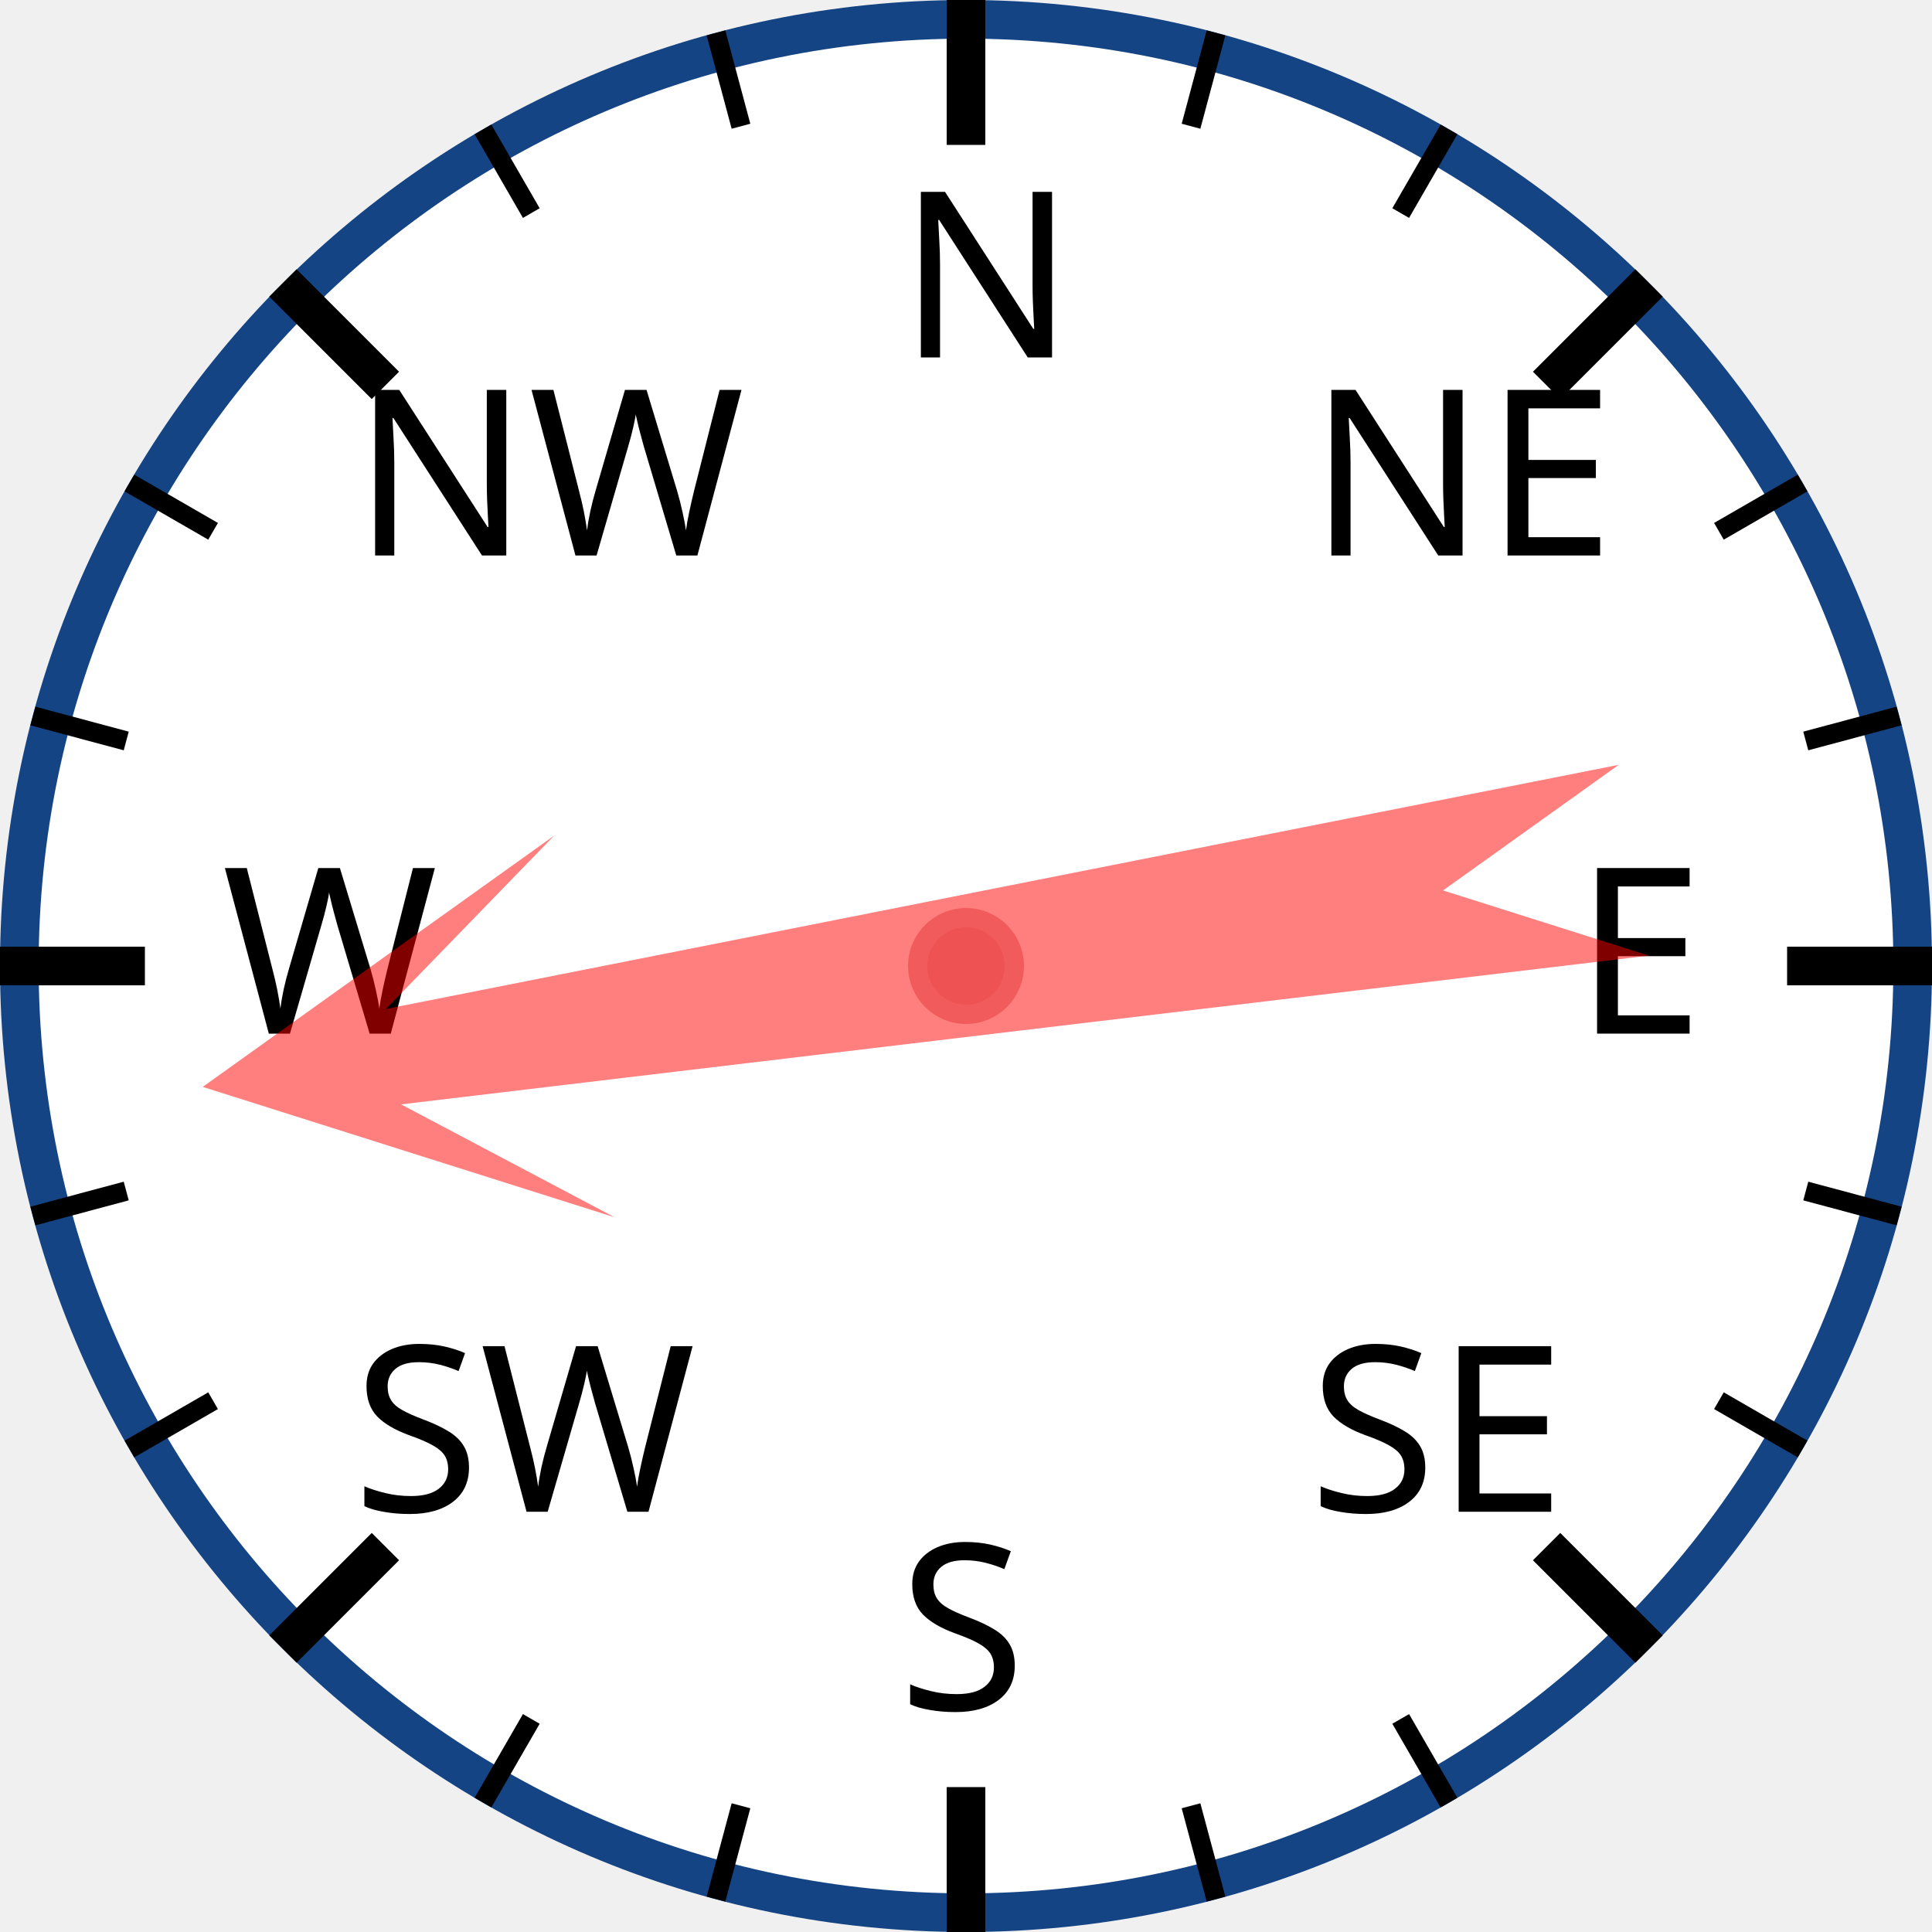
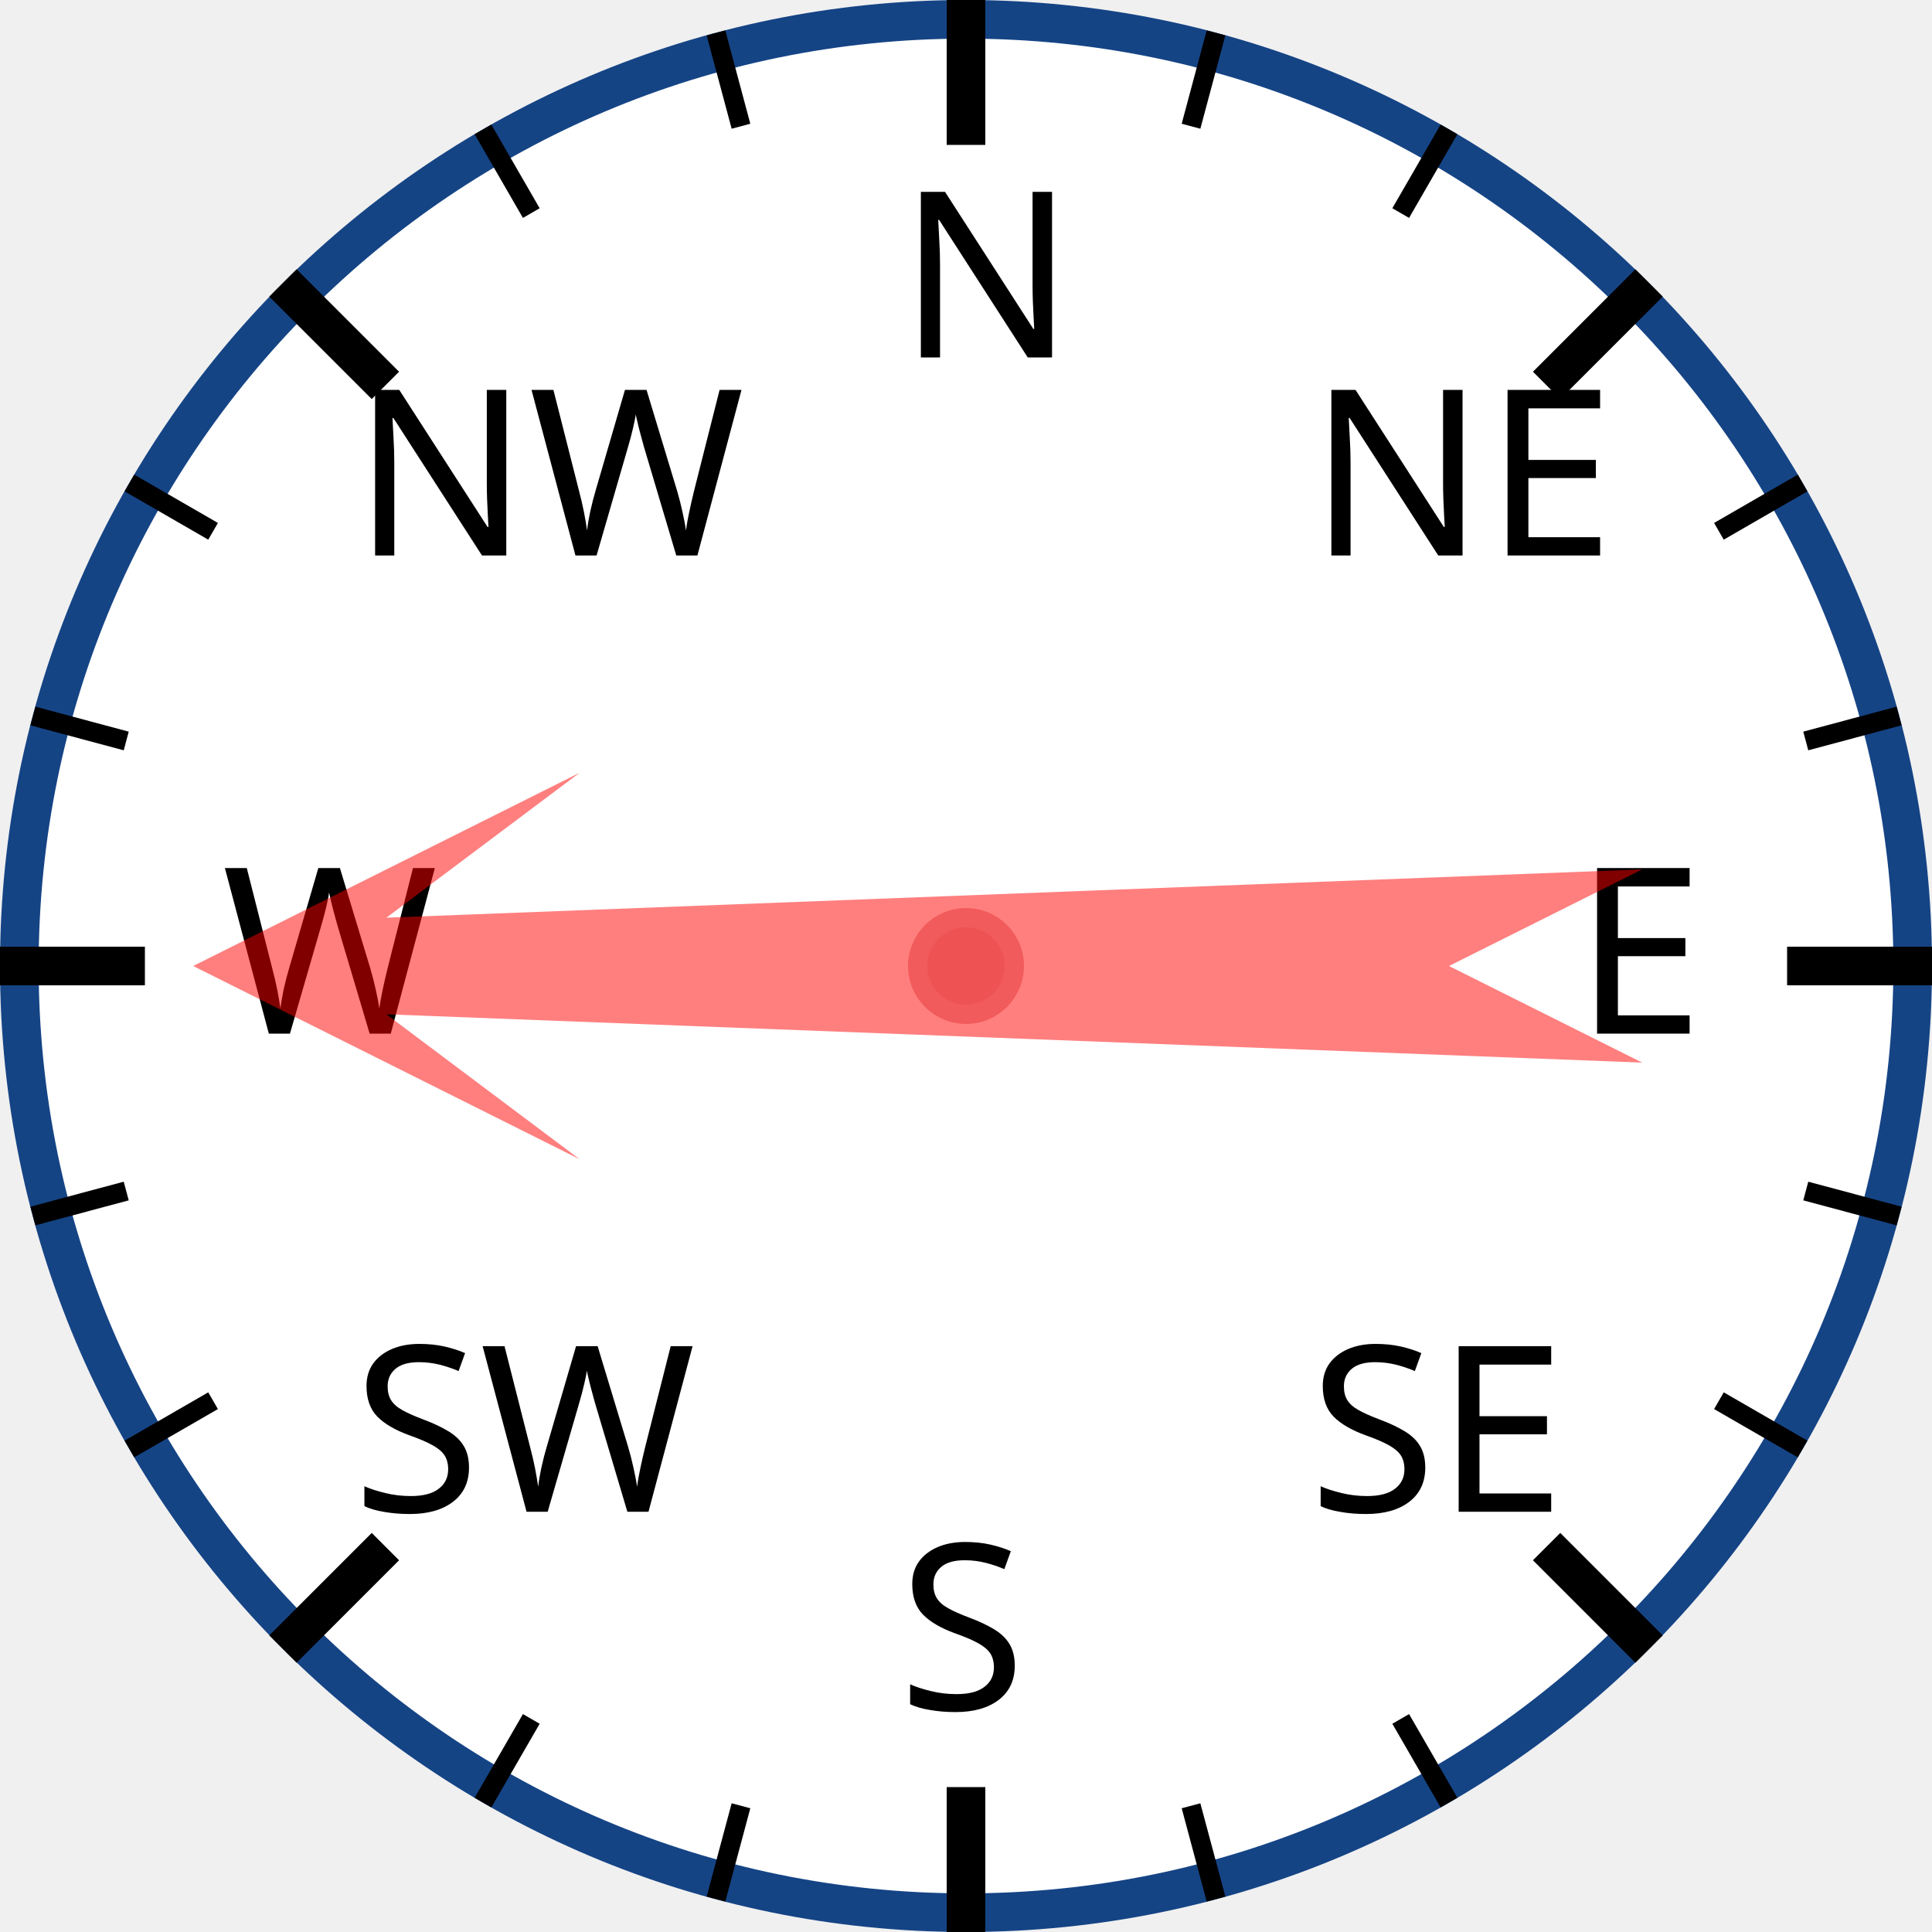
<svg xmlns="http://www.w3.org/2000/svg" width="120px" height="120px" viewBox="0 0 200 200">
  <circle cx="100" cy="100" r="98" style="fill: white; stroke: #154485; stroke-width: 4;" />
  <text x="93.0" y="37.0" style="font-family: sans-serif; font-size: 18pt;">N</text>
  <line x1="100.0" y1="0.0" x2="100.0" y2="15.0" style="stroke: black; stroke-width: 4;" />
  <line x1="74.118" y1="3.407" x2="76.706" y2="13.067" style="stroke: black; stroke-width: 2;" />
  <line x1="50" y1="13.397" x2="55" y2="22.058" style="stroke: black; stroke-width: 2;" />
  <text x="36.503" y="57.503" style="font-family: sans-serif; font-size: 18pt;">NW</text>
  <line x1="29.289" y1="29.289" x2="39.896" y2="39.896" style="stroke: black; stroke-width: 4;" />
  <line x1="13.397" y1="50" x2="22.058" y2="55" style="stroke: black; stroke-width: 2;" />
  <line x1="3.407" y1="74.118" x2="13.067" y2="76.706" style="stroke: black; stroke-width: 2;" />
  <text x="23.0" y="107.0" style="font-family: sans-serif; font-size: 18pt;">W</text>
  <line x1="0.0" y1="100.0" x2="15.0" y2="100.0" style="stroke: black; stroke-width: 4;" />
  <line x1="3.407" y1="125.882" x2="13.067" y2="123.294" style="stroke: black; stroke-width: 2;" />
  <line x1="13.397" y1="150" x2="22.058" y2="145" style="stroke: black; stroke-width: 2;" />
  <text x="36.503" y="156.497" style="font-family: sans-serif; font-size: 18pt;">SW</text>
  <line x1="29.289" y1="170.711" x2="39.896" y2="160.104" style="stroke: black; stroke-width: 4;" />
  <line x1="50" y1="186.603" x2="55" y2="177.942" style="stroke: black; stroke-width: 2;" />
  <line x1="74.118" y1="196.593" x2="76.706" y2="186.933" style="stroke: black; stroke-width: 2;" />
  <text x="93" y="177.0" style="font-family: sans-serif; font-size: 18pt;">S</text>
  <line x1="100" y1="200.0" x2="100" y2="185.0" style="stroke: black; stroke-width: 4;" />
  <line x1="125.882" y1="196.593" x2="123.294" y2="186.933" style="stroke: black; stroke-width: 2;" />
  <line x1="150.0" y1="186.603" x2="145.0" y2="177.942" style="stroke: black; stroke-width: 2;" />
  <text x="135.497" y="156.497" style="font-family: sans-serif; font-size: 18pt;">SE</text>
  <line x1="170.711" y1="170.711" x2="160.104" y2="160.104" style="stroke: black; stroke-width: 4;" />
  <line x1="186.603" y1="150" x2="177.942" y2="145" style="stroke: black; stroke-width: 2;" />
  <line x1="196.593" y1="125.882" x2="186.933" y2="123.294" style="stroke: black; stroke-width: 2;" />
  <text x="163.0" y="107" style="font-family: sans-serif; font-size: 18pt;">E</text>
  <line x1="200.0" y1="100" x2="185.0" y2="100" style="stroke: black; stroke-width: 4;" />
  <line x1="196.593" y1="74.118" x2="186.933" y2="76.706" style="stroke: black; stroke-width: 2;" />
  <line x1="186.603" y1="50" x2="177.942" y2="55" style="stroke: black; stroke-width: 2;" />
  <text x="135.497" y="57.503" style="font-family: sans-serif; font-size: 18pt;">NE</text>
  <line x1="170.711" y1="29.289" x2="160.104" y2="39.896" style="stroke: black; stroke-width: 4;" />
  <line x1="150" y1="13.397" x2="145" y2="22.058" style="stroke: black; stroke-width: 2;" />
  <line x1="125.882" y1="3.407" x2="123.294" y2="13.067" style="stroke: black; stroke-width: 2;" />
-   <polygon points="100 20 120 60 105 40 110 170 100 150 90 170 95 40 80 60" style="fill: red; fill-opacity: 0.5;" transform="rotate(261,100,100)" />
+   <polygon points="100 20 120 60 105 40 110 170 100 150 90 170 95 40 80 60" style="fill: red; fill-opacity: 0.5;" transform="rotate(270,100,100)" />
  <circle cx="100" cy="100" r="5" style="fill: #EE5252; stroke: #F25B5B; stroke-width: 2;" />
</svg>
